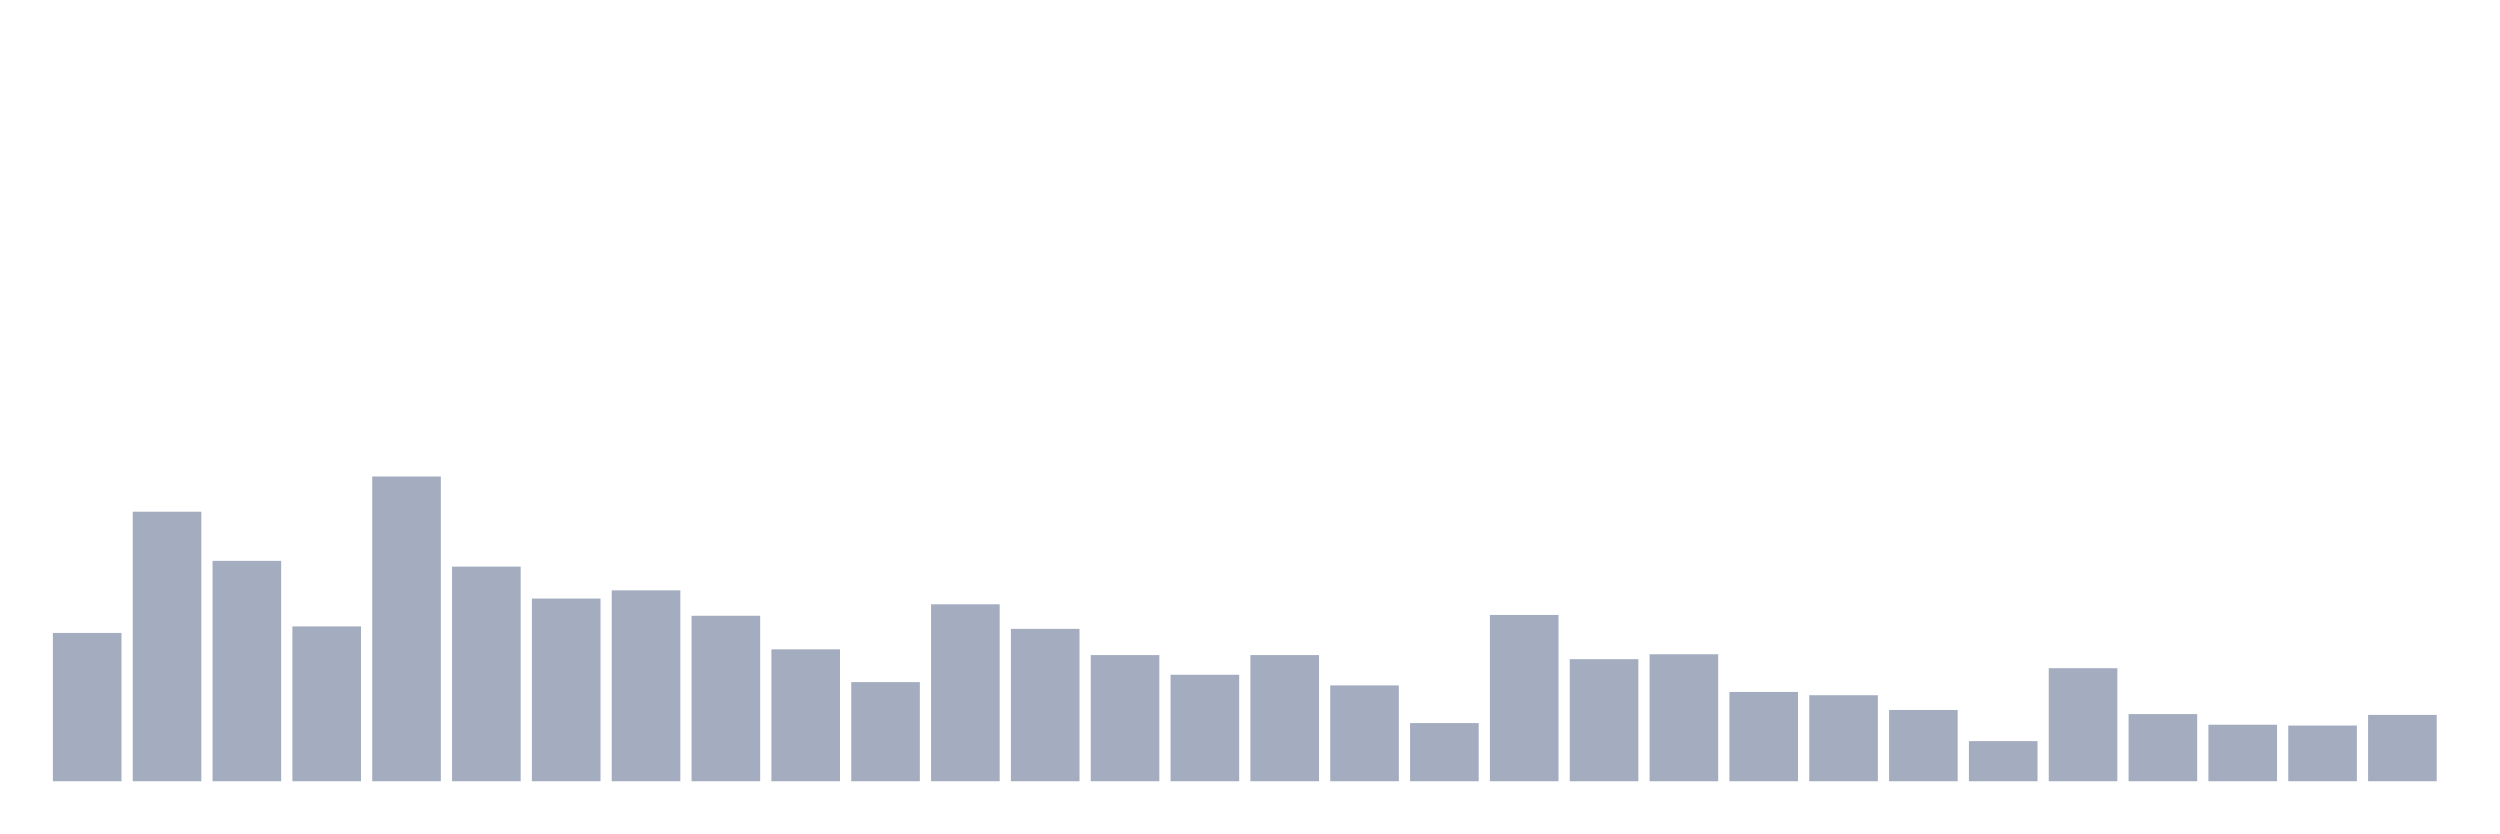
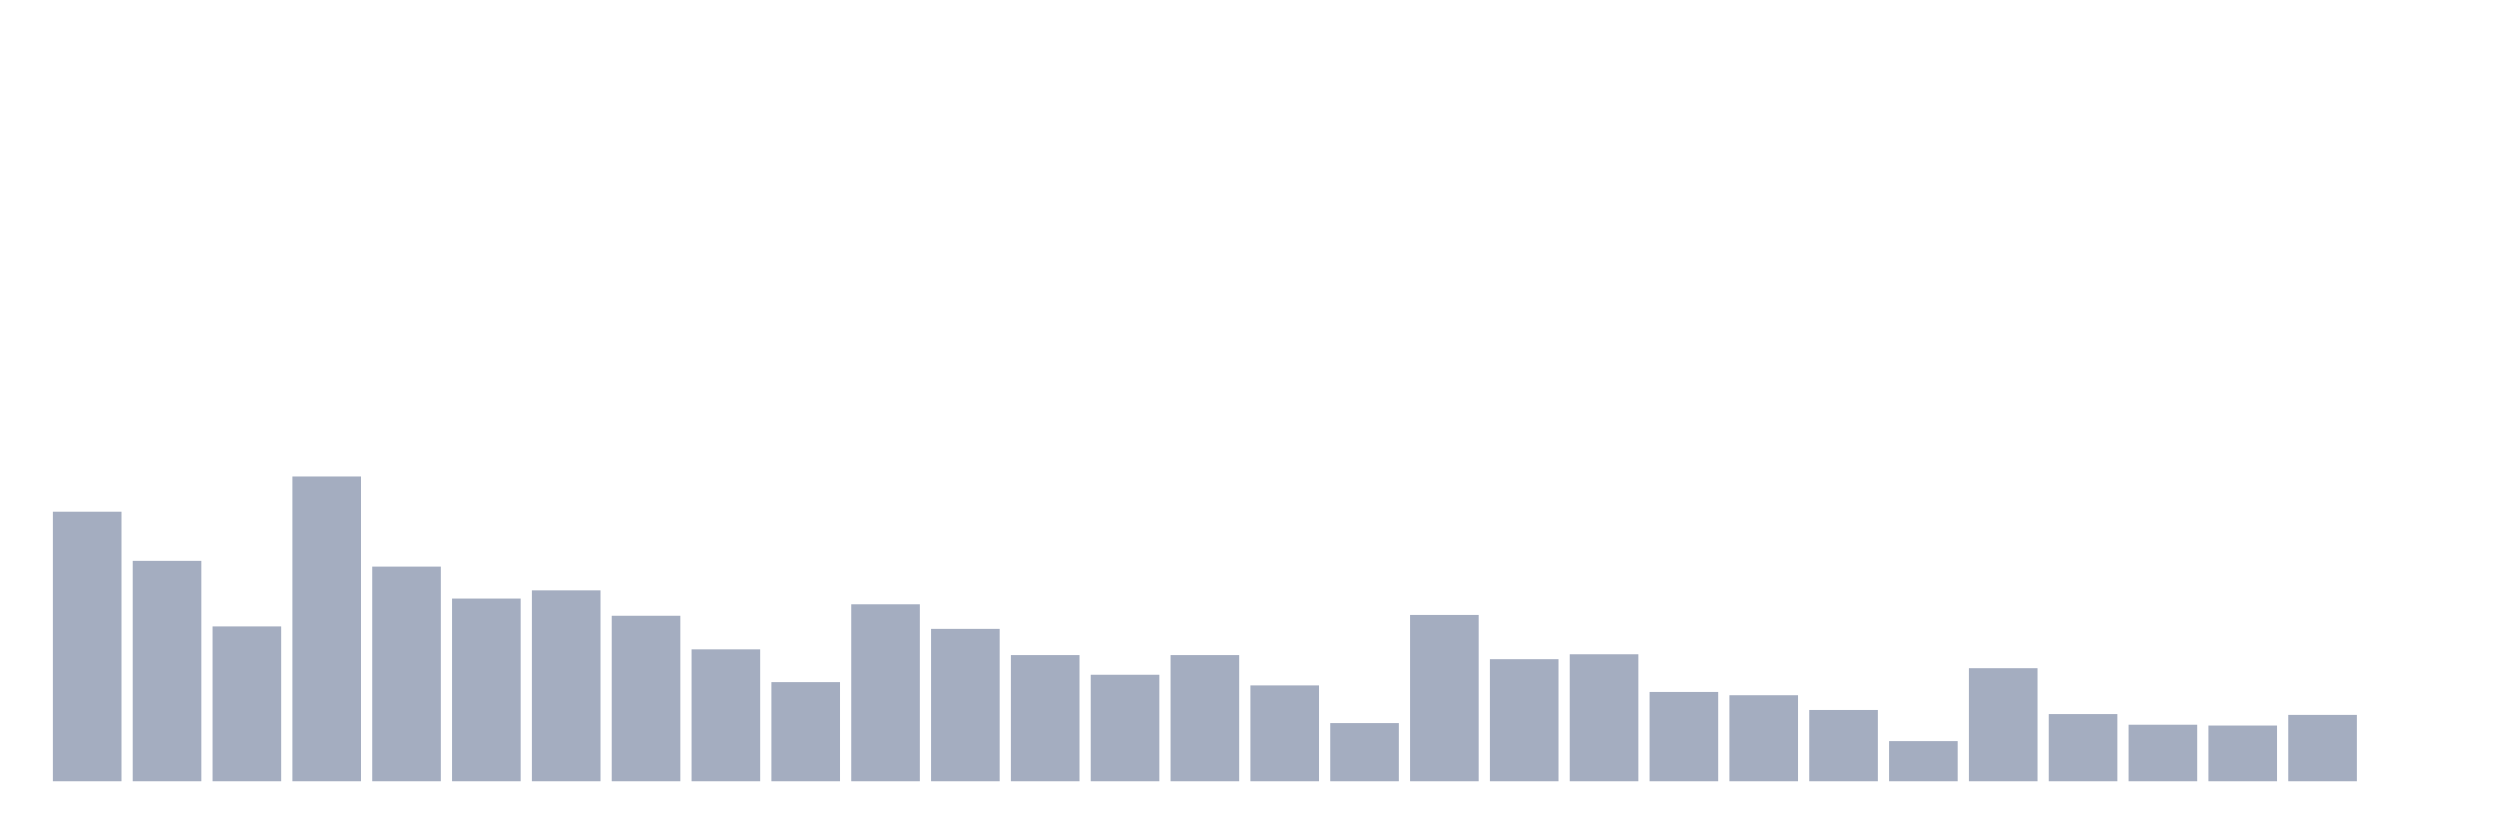
<svg xmlns="http://www.w3.org/2000/svg" viewBox="0 0 480 160">
  <g transform="translate(10,10)">
-     <rect class="bar" x="0.153" width="13.175" y="111.528" height="28.472" fill="rgb(164,173,192)" />
-     <rect class="bar" x="15.482" width="13.175" y="88.247" height="51.753" fill="rgb(164,173,192)" />
-     <rect class="bar" x="30.81" width="13.175" y="97.685" height="42.315" fill="rgb(164,173,192)" />
-     <rect class="bar" x="46.138" width="13.175" y="110.27" height="29.73" fill="rgb(164,173,192)" />
-     <rect class="bar" x="61.466" width="13.175" y="81.483" height="58.517" fill="rgb(164,173,192)" />
-     <rect class="bar" x="76.794" width="13.175" y="98.787" height="41.213" fill="rgb(164,173,192)" />
-     <rect class="bar" x="92.123" width="13.175" y="104.921" height="35.079" fill="rgb(164,173,192)" />
-     <rect class="bar" x="107.451" width="13.175" y="103.348" height="36.652" fill="rgb(164,173,192)" />
-     <rect class="bar" x="122.779" width="13.175" y="108.225" height="31.775" fill="rgb(164,173,192)" />
-     <rect class="bar" x="138.107" width="13.175" y="114.674" height="25.326" fill="rgb(164,173,192)" />
-     <rect class="bar" x="153.436" width="13.175" y="120.966" height="19.034" fill="rgb(164,173,192)" />
-     <rect class="bar" x="168.764" width="13.175" y="106.022" height="33.978" fill="rgb(164,173,192)" />
-     <rect class="bar" x="184.092" width="13.175" y="110.742" height="29.258" fill="rgb(164,173,192)" />
-     <rect class="bar" x="199.42" width="13.175" y="115.775" height="24.225" fill="rgb(164,173,192)" />
-     <rect class="bar" x="214.748" width="13.175" y="119.551" height="20.449" fill="rgb(164,173,192)" />
-     <rect class="bar" x="230.077" width="13.175" y="115.775" height="24.225" fill="rgb(164,173,192)" />
-     <rect class="bar" x="245.405" width="13.175" y="121.596" height="18.404" fill="rgb(164,173,192)" />
-     <rect class="bar" x="260.733" width="13.175" y="128.831" height="11.169" fill="rgb(164,173,192)" />
-     <rect class="bar" x="276.061" width="13.175" y="108.067" height="31.933" fill="rgb(164,173,192)" />
-     <rect class="bar" x="291.39" width="13.175" y="116.562" height="23.438" fill="rgb(164,173,192)" />
-     <rect class="bar" x="306.718" width="13.175" y="115.618" height="24.382" fill="rgb(164,173,192)" />
-     <rect class="bar" x="322.046" width="13.175" y="122.854" height="17.146" fill="rgb(164,173,192)" />
-     <rect class="bar" x="337.374" width="13.175" y="123.483" height="16.517" fill="rgb(164,173,192)" />
-     <rect class="bar" x="352.702" width="13.175" y="126.315" height="13.685" fill="rgb(164,173,192)" />
-     <rect class="bar" x="368.031" width="13.175" y="132.292" height="7.708" fill="rgb(164,173,192)" />
-     <rect class="bar" x="383.359" width="13.175" y="118.292" height="21.708" fill="rgb(164,173,192)" />
-     <rect class="bar" x="398.687" width="13.175" y="127.101" height="12.899" fill="rgb(164,173,192)" />
-     <rect class="bar" x="414.015" width="13.175" y="129.146" height="10.854" fill="rgb(164,173,192)" />
-     <rect class="bar" x="429.344" width="13.175" y="129.303" height="10.697" fill="rgb(164,173,192)" />
-     <rect class="bar" x="444.672" width="13.175" y="127.258" height="12.742" fill="rgb(164,173,192)" />
+     <rect class="bar" x="0.153" width="13.175" y="88.247" height="51.753" fill="rgb(164,173,192)" />
+     <rect class="bar" x="15.482" width="13.175" y="97.685" height="42.315" fill="rgb(164,173,192)" />
+     <rect class="bar" x="30.81" width="13.175" y="110.27" height="29.73" fill="rgb(164,173,192)" />
+     <rect class="bar" x="46.138" width="13.175" y="81.483" height="58.517" fill="rgb(164,173,192)" />
+     <rect class="bar" x="61.466" width="13.175" y="98.787" height="41.213" fill="rgb(164,173,192)" />
+     <rect class="bar" x="76.794" width="13.175" y="104.921" height="35.079" fill="rgb(164,173,192)" />
+     <rect class="bar" x="92.123" width="13.175" y="103.348" height="36.652" fill="rgb(164,173,192)" />
+     <rect class="bar" x="107.451" width="13.175" y="108.225" height="31.775" fill="rgb(164,173,192)" />
+     <rect class="bar" x="122.779" width="13.175" y="114.674" height="25.326" fill="rgb(164,173,192)" />
+     <rect class="bar" x="138.107" width="13.175" y="120.966" height="19.034" fill="rgb(164,173,192)" />
+     <rect class="bar" x="153.436" width="13.175" y="106.022" height="33.978" fill="rgb(164,173,192)" />
+     <rect class="bar" x="168.764" width="13.175" y="110.742" height="29.258" fill="rgb(164,173,192)" />
+     <rect class="bar" x="184.092" width="13.175" y="115.775" height="24.225" fill="rgb(164,173,192)" />
+     <rect class="bar" x="199.42" width="13.175" y="119.551" height="20.449" fill="rgb(164,173,192)" />
+     <rect class="bar" x="214.748" width="13.175" y="115.775" height="24.225" fill="rgb(164,173,192)" />
+     <rect class="bar" x="230.077" width="13.175" y="121.596" height="18.404" fill="rgb(164,173,192)" />
+     <rect class="bar" x="245.405" width="13.175" y="128.831" height="11.169" fill="rgb(164,173,192)" />
+     <rect class="bar" x="260.733" width="13.175" y="108.067" height="31.933" fill="rgb(164,173,192)" />
+     <rect class="bar" x="276.061" width="13.175" y="116.562" height="23.438" fill="rgb(164,173,192)" />
+     <rect class="bar" x="291.39" width="13.175" y="115.618" height="24.382" fill="rgb(164,173,192)" />
+     <rect class="bar" x="306.718" width="13.175" y="122.854" height="17.146" fill="rgb(164,173,192)" />
+     <rect class="bar" x="322.046" width="13.175" y="123.483" height="16.517" fill="rgb(164,173,192)" />
+     <rect class="bar" x="337.374" width="13.175" y="126.315" height="13.685" fill="rgb(164,173,192)" />
+     <rect class="bar" x="352.702" width="13.175" y="132.292" height="7.708" fill="rgb(164,173,192)" />
+     <rect class="bar" x="368.031" width="13.175" y="118.292" height="21.708" fill="rgb(164,173,192)" />
+     <rect class="bar" x="383.359" width="13.175" y="127.101" height="12.899" fill="rgb(164,173,192)" />
+     <rect class="bar" x="398.687" width="13.175" y="129.146" height="10.854" fill="rgb(164,173,192)" />
+     <rect class="bar" x="414.015" width="13.175" y="129.303" height="10.697" fill="rgb(164,173,192)" />
+     <rect class="bar" x="429.344" width="13.175" y="127.258" height="12.742" fill="rgb(164,173,192)" />
+     <rect class="bar" x="444.672" width="13.175" y="140" height="0" fill="rgb(164,173,192)" />
  </g>
</svg>
